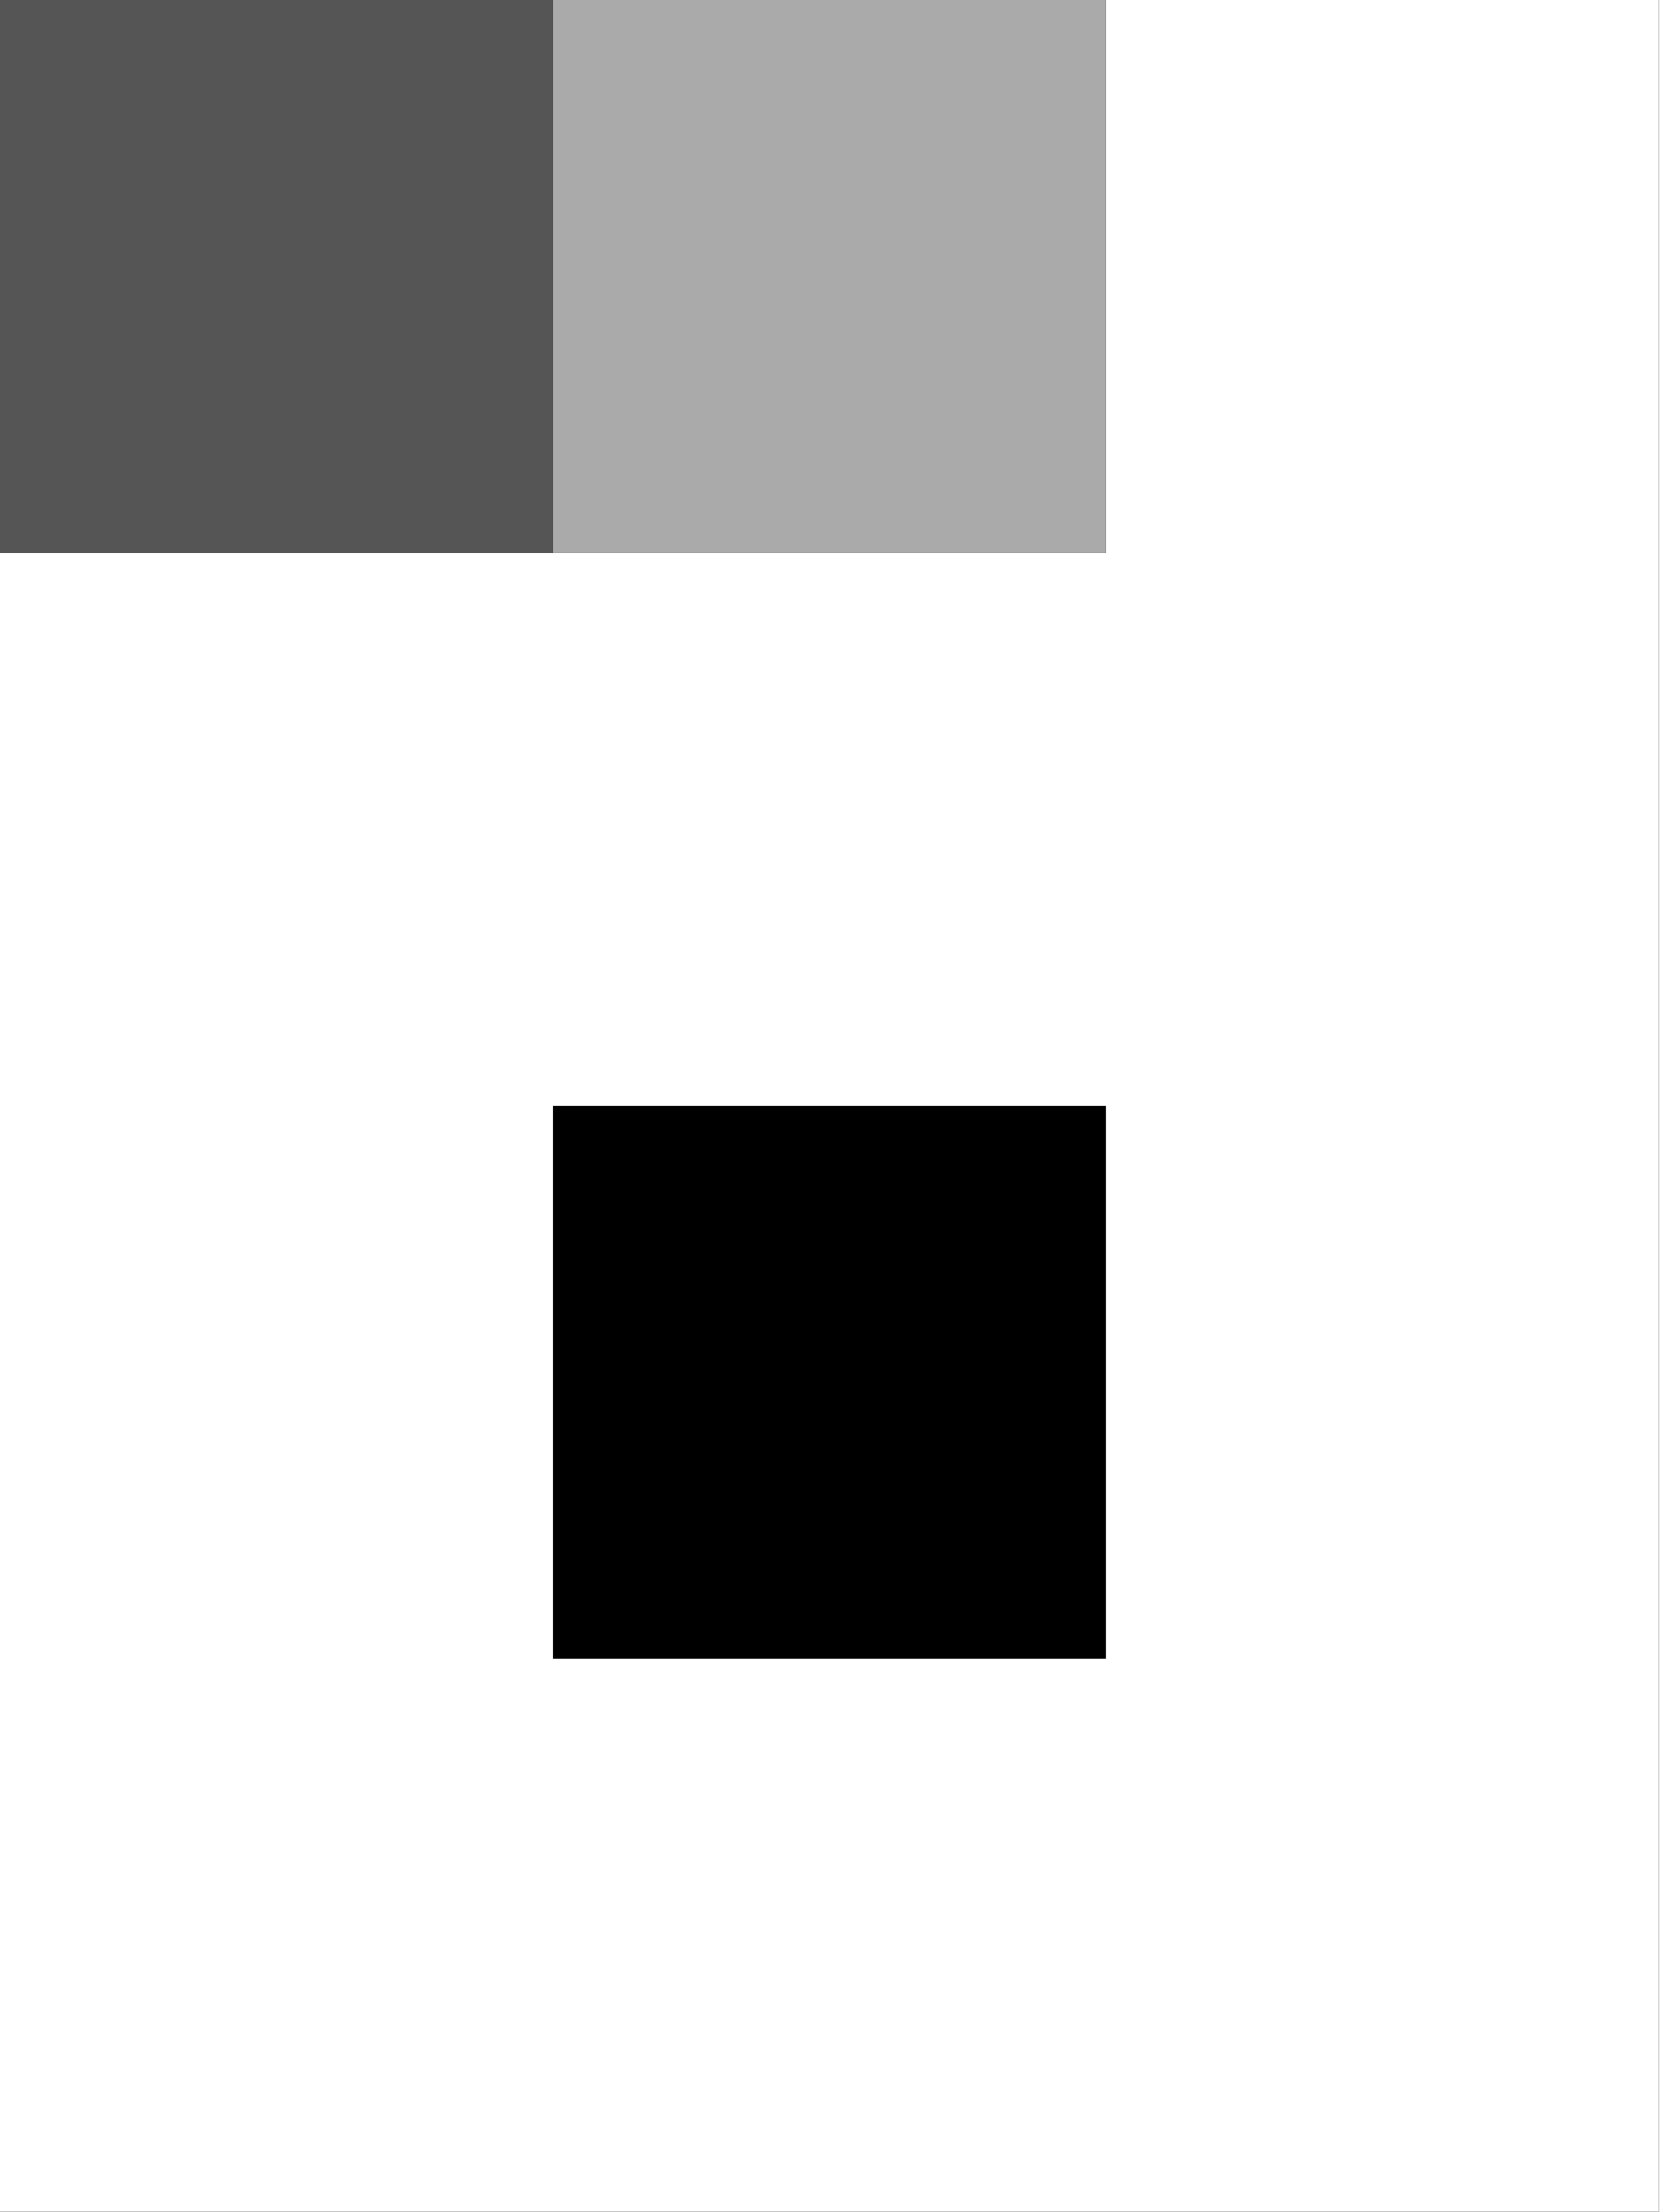
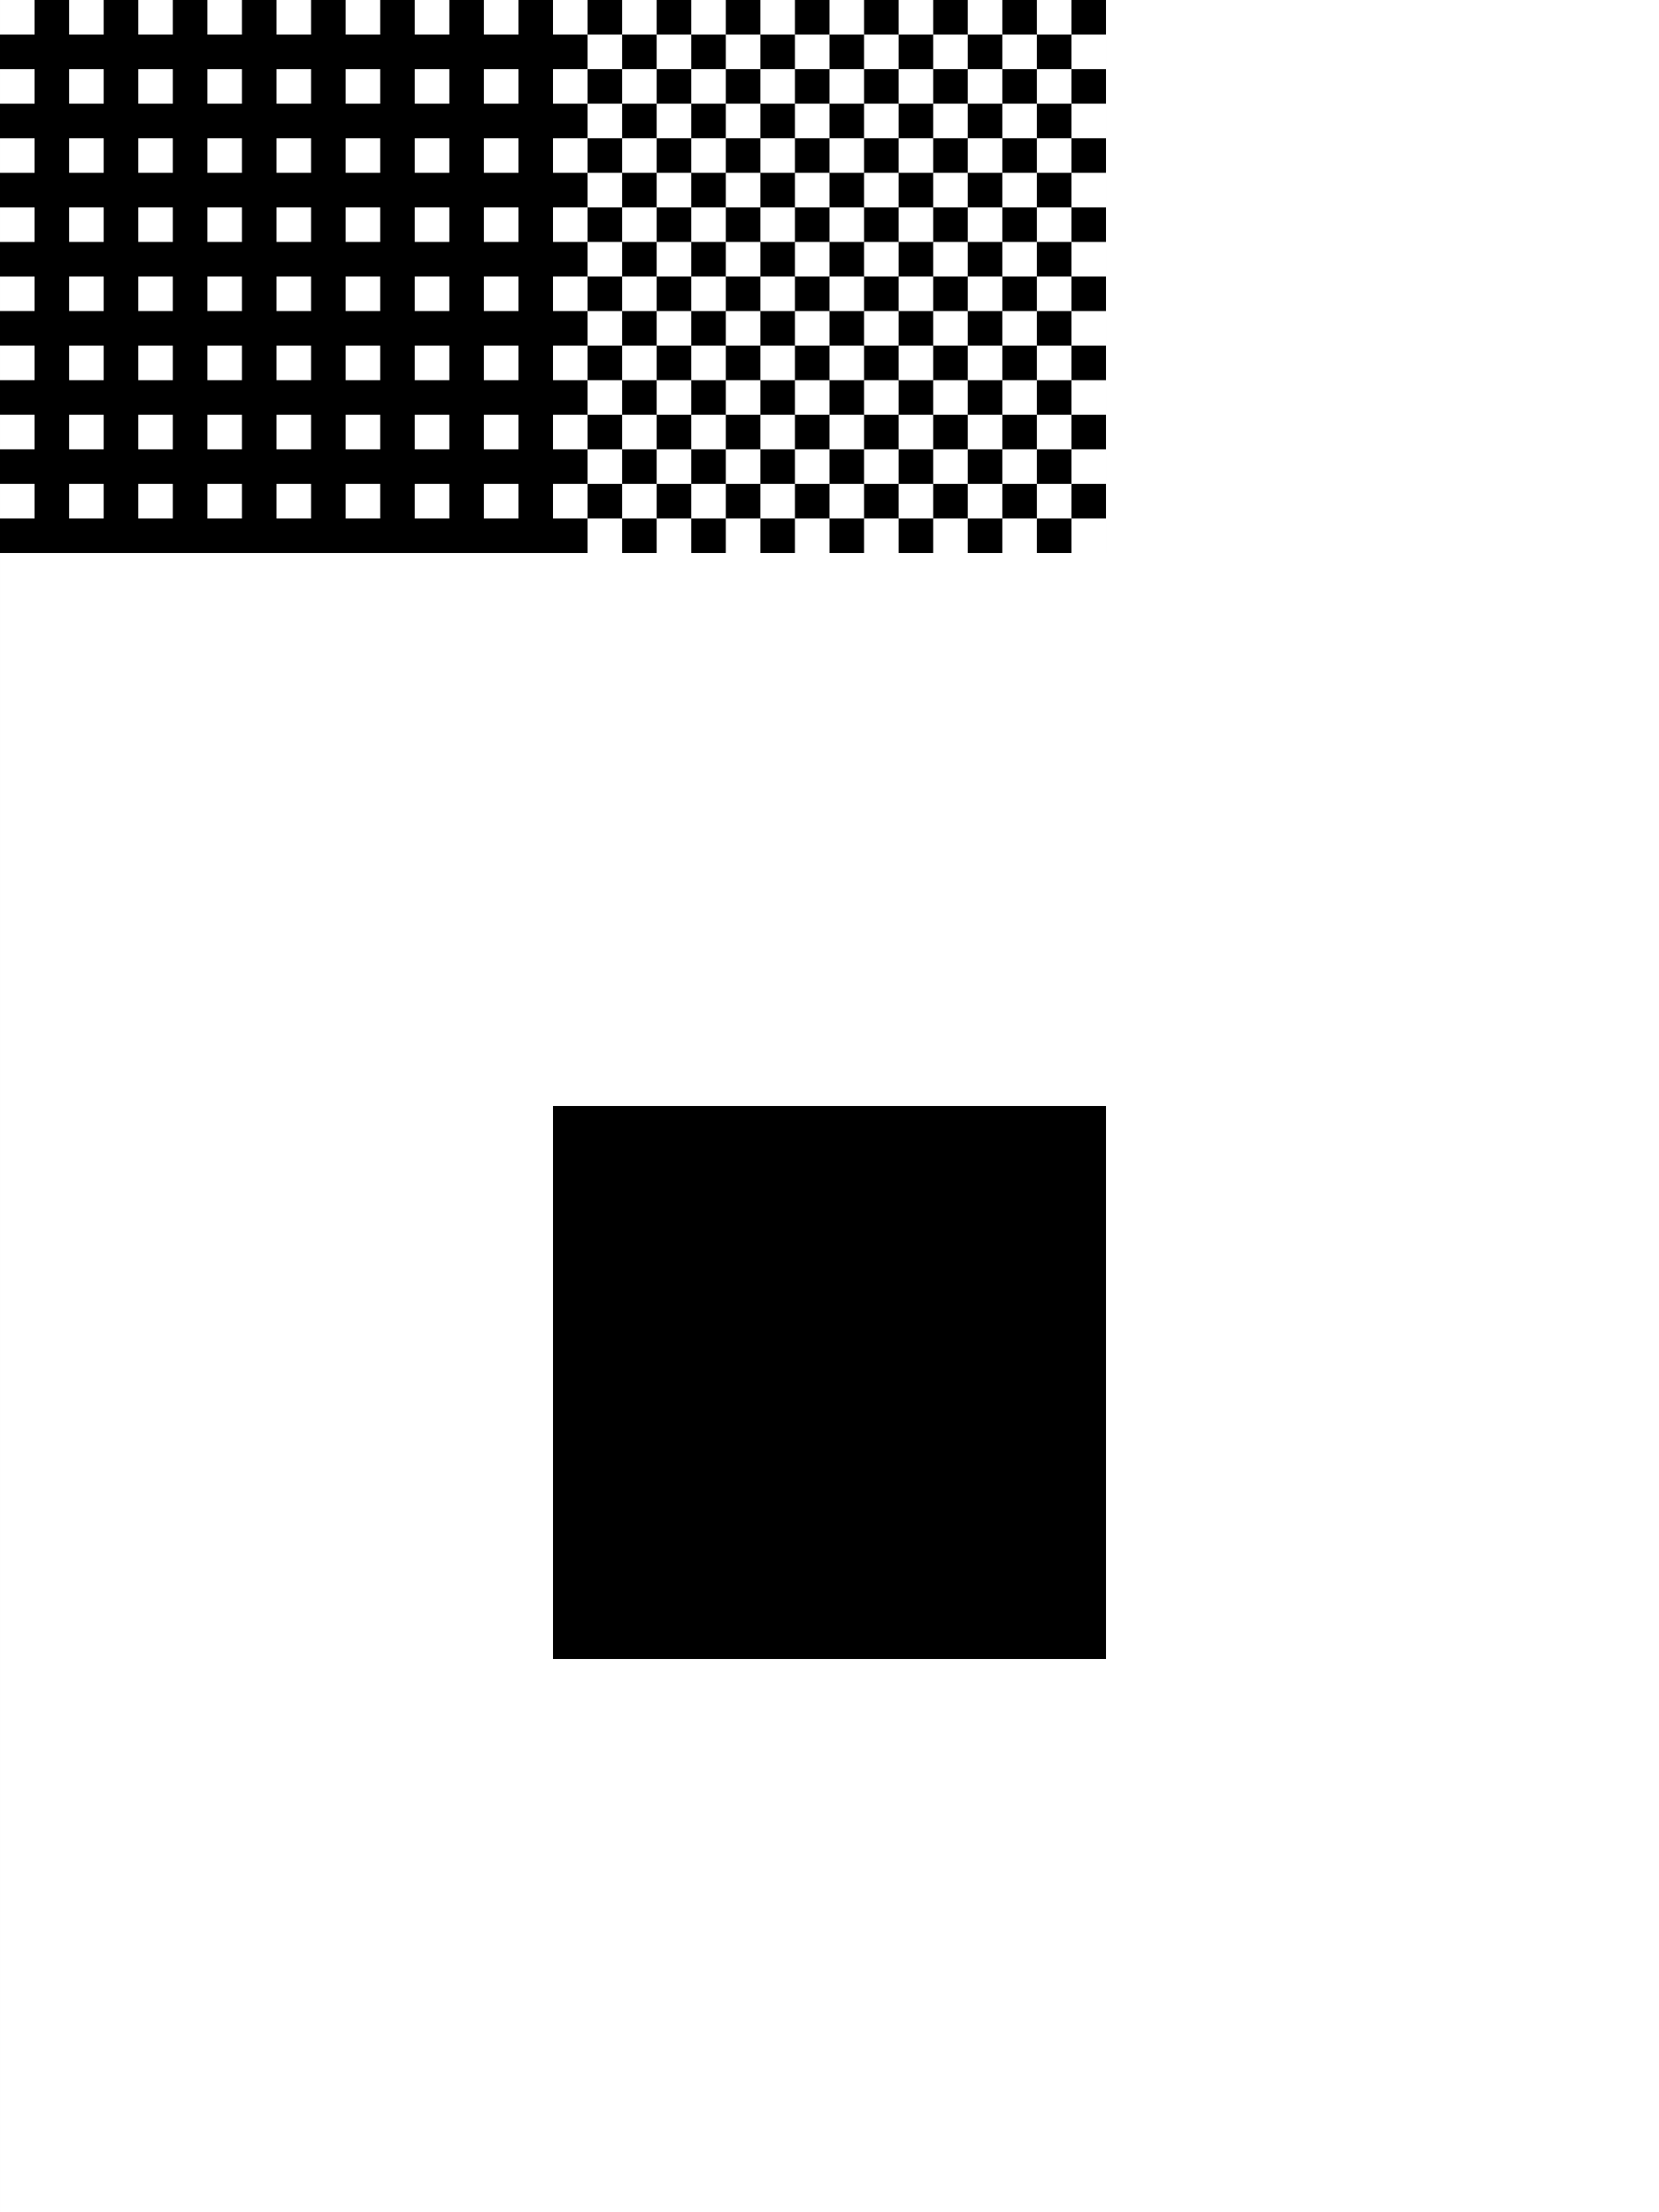
- <svg xmlns="http://www.w3.org/2000/svg" width="100%" height="100%" viewBox="0 0 709 945" version="1.1" xml:space="preserve" style="fill-rule:evenodd;clip-rule:evenodd;stroke-linejoin:round;stroke-miterlimit:2;">
-   <rect id="Artboard2" x="0" y="0" width="708.661" height="944.882" />
-   <clipPath id="_clip1">
-     <rect x="0" y="0" width="708.661" height="944.882" />
+ <svg xmlns="http://www.w3.org/2000/svg" clip-rule="evenodd" fill-rule="evenodd" stroke-linejoin="round" stroke-miterlimit="2" viewBox="0 0 384 512">
+   <clipPath id="a">
+     <path clip-rule="evenodd" d="m4058-393h1756v1810.323h-1756z" />
  </clipPath>
-   <g clip-path="url(#_clip1)">
-     <g>
-       <g>
-         <path d="M708.661,0l0,944.882l-708.661,0l0,-708.661l472.441,-0l0,-236.22l236.22,0Zm-236.22,472.441l-236.22,0l0,236.22l236.22,0l0,-236.22Z" style="fill:#fff;" />
-         <rect x="236.22" y="0" width="236.22" height="236.22" style="fill:#aaa;" />
-         <rect x="0" y="0" width="236.22" height="236.22" style="fill:#555;" />
+   <g transform="matrix(.218679 0 0 .282822 -887.3986 111.1492)">
+     <path d="m4058-393h1756v1810.323h-1756z" />
+     <g clip-path="url(#a)">
+       <path d="m136 417h219v219h-219z" transform="matrix(3.236539 0 0 2.647804 4141.429 -655.6169)" />
+       <g fill="#fff">
+         <path d="m1229 367.667v813.333h-610v-610h406.667v-203.333zm-203.333 406.666h-203.334v203.334h203.334z" transform="matrix(2.878687 0 0 2.225808 2276.09 -1211.355)" />
+         <path d="m4115 120h8v8h-8z" transform="matrix(-4.572914 0 0 -3.535787 23424.294 455.5892)" />
+         <path d="m4115 120h8v8h-8z" transform="matrix(-4.572914 0 0 -3.535787 23351.127 455.5892)" />
+         <path d="m4115 120h8v8h-8z" transform="matrix(-4.572914 0 0 -3.535787 23277.96 455.5892)" />
+         <path d="m4115 120h8v8h-8z" transform="matrix(-4.572914 0 0 -3.535787 23204.794 455.5892)" />
+         <path d="m4115 120h8v8h-8z" transform="matrix(-4.572914 0 0 -3.535787 23131.627 455.5892)" />
+         <path d="m4115 120h8v8h-8z" transform="matrix(-4.572914 0 0 -3.535787 23058.46 455.5892)" />
+         <path d="m4115 120h8v8h-8z" transform="matrix(-4.572914 0 0 -3.535787 22985.294 455.5892)" />
+         <path d="m4115 120h8v8h-8z" transform="matrix(-4.572914 0 0 -3.535787 22912.127 455.5892)" />
+         <path d="m4115 120h8v8h-8z" transform="matrix(-4.572914 0 0 -3.535787 23424.294 399.0166)" />
+         <path d="m4115 120h8v8h-8z" transform="matrix(-4.572914 0 0 -3.535787 23351.127 399.0166)" />
+         <path d="m4115 120h8v8h-8z" transform="matrix(-4.572914 0 0 -3.535787 23277.96 399.0166)" />
+         <path d="m4115 120h8v8h-8z" transform="matrix(-4.572914 0 0 -3.535787 23204.794 399.0166)" />
+         <path d="m4115 120h8v8h-8z" transform="matrix(-4.572914 0 0 -3.535787 23131.627 399.0166)" />
+         <path d="m4115 120h8v8h-8z" transform="matrix(-4.572914 0 0 -3.535787 23058.46 399.0166)" />
+         <path d="m4115 120h8v8h-8z" transform="matrix(-4.572914 0 0 -3.535787 22985.294 399.0166)" />
+         <path d="m4115 120h8v8h-8z" transform="matrix(-4.572914 0 0 -3.535787 22912.127 399.0166)" />
+         <path d="m4115 120h8v8h-8z" transform="matrix(-4.572914 0 0 -3.535787 23424.294 342.444)" />
+         <path d="m4115 120h8v8h-8z" transform="matrix(-4.572914 0 0 -3.535787 23351.127 342.444)" />
+         <path d="m4115 120h8v8h-8z" transform="matrix(-4.572914 0 0 -3.535787 23277.96 342.444)" />
+         <path d="m4115 120h8v8h-8z" transform="matrix(-4.572914 0 0 -3.535787 23204.794 342.444)" />
+         <path d="m4115 120h8v8h-8z" transform="matrix(-4.572914 0 0 -3.535787 23131.627 342.444)" />
+         <path d="m4115 120h8v8h-8z" transform="matrix(-4.572914 0 0 -3.535787 23058.46 342.444)" />
+         <path d="m4115 120h8v8h-8z" transform="matrix(-4.572914 0 0 -3.535787 22985.294 342.444)" />
+         <path d="m4115 120h8v8h-8z" transform="matrix(-4.572914 0 0 -3.535787 22912.127 342.444)" />
+         <path d="m4115 120h8v8h-8z" transform="matrix(-4.572914 0 0 -3.535787 23424.294 285.8714)" />
+         <path d="m4115 120h8v8h-8z" transform="matrix(-4.572914 0 0 -3.535787 23351.127 285.8714)" />
+         <path d="m4115 120h8v8h-8z" transform="matrix(-4.572914 0 0 -3.535787 23277.96 285.8714)" />
+         <path d="m4115 120h8v8h-8z" transform="matrix(-4.572914 0 0 -3.535787 23204.794 285.8714)" />
+         <path d="m4115 120h8v8h-8z" transform="matrix(-4.572914 0 0 -3.535787 23131.627 285.8714)" />
+         <path d="m4115 120h8v8h-8z" transform="matrix(-4.572914 0 0 -3.535787 23058.46 285.8714)" />
+         <path d="m4115 120h8v8h-8z" transform="matrix(-4.572914 0 0 -3.535787 22985.294 285.8714)" />
+         <path d="m4115 120h8v8h-8z" transform="matrix(-4.572914 0 0 -3.535787 22912.127 285.8714)" />
+         <path d="m4115 120h8v8h-8z" transform="matrix(-4.572914 0 0 -3.535787 23424.294 229.2988)" />
+         <path d="m4115 120h8v8h-8z" transform="matrix(-4.572914 0 0 -3.535787 23351.127 229.2988)" />
+         <path d="m4115 120h8v8h-8z" transform="matrix(-4.572914 0 0 -3.535787 23277.96 229.2988)" />
+         <path d="m4115 120h8v8h-8z" transform="matrix(-4.572914 0 0 -3.535787 23204.794 229.2988)" />
+         <path d="m4115 120h8v8h-8z" transform="matrix(-4.572914 0 0 -3.535787 23131.627 229.2988)" />
+         <path d="m4115 120h8v8h-8z" transform="matrix(-4.572914 0 0 -3.535787 23058.46 229.2988)" />
+         <path d="m4115 120h8v8h-8z" transform="matrix(-4.572914 0 0 -3.535787 22985.294 229.2988)" />
+         <path d="m4115 120h8v8h-8z" transform="matrix(-4.572914 0 0 -3.535787 22912.127 229.2988)" />
+         <path d="m4115 120h8v8h-8z" transform="matrix(-4.572914 0 0 -3.535787 23424.294 172.7263)" />
+         <path d="m4115 120h8v8h-8z" transform="matrix(-4.572914 0 0 -3.535787 23351.127 172.7263)" />
+         <path d="m4115 120h8v8h-8z" transform="matrix(-4.572914 0 0 -3.535787 23277.96 172.7263)" />
+         <path d="m4115 120h8v8h-8z" transform="matrix(-4.572914 0 0 -3.535787 23204.794 172.7263)" />
+         <path d="m4115 120h8v8h-8z" transform="matrix(-4.572914 0 0 -3.535787 23131.627 172.7263)" />
+         <path d="m4115 120h8v8h-8z" transform="matrix(-4.572914 0 0 -3.535787 23058.46 172.7263)" />
+         <path d="m4115 120h8v8h-8z" transform="matrix(-4.572914 0 0 -3.535787 22985.294 172.7263)" />
+         <path d="m4115 120h8v8h-8z" transform="matrix(-4.572914 0 0 -3.535787 22912.127 172.7263)" />
+         <path d="m4115 120h8v8h-8z" transform="matrix(-4.572914 0 0 -3.535787 23424.294 116.1537)" />
+         <path d="m4115 120h8v8h-8z" transform="matrix(-4.572914 0 0 -3.535787 23351.127 116.1537)" />
+         <path d="m4115 120h8v8h-8z" transform="matrix(-4.572914 0 0 -3.535787 23277.96 116.1537)" />
+         <path d="m4115 120h8v8h-8z" transform="matrix(-4.572914 0 0 -3.535787 23204.794 116.1537)" />
+         <path d="m4115 120h8v8h-8z" transform="matrix(-4.572914 0 0 -3.535787 23131.627 116.1537)" />
+         <path d="m4115 120h8v8h-8z" transform="matrix(-4.572914 0 0 -3.535787 23058.46 116.1537)" />
+         <path d="m4115 120h8v8h-8z" transform="matrix(-4.572914 0 0 -3.535787 22985.294 116.1537)" />
+         <path d="m4115 120h8v8h-8z" transform="matrix(-4.572914 0 0 -3.535787 22912.127 116.1537)" />
+         <path d="m4115 120h8v8h-8z" transform="matrix(-4.572914 0 0 -3.535787 23424.294 59.58106)" />
+         <path d="m4115 120h8v8h-8z" transform="matrix(-4.572914 0 0 -3.535787 23351.127 59.58106)" />
+         <path d="m4115 120h8v8h-8z" transform="matrix(-4.572914 0 0 -3.535787 23277.96 59.58106)" />
+         <path d="m4115 120h8v8h-8z" transform="matrix(-4.572914 0 0 -3.535787 23204.794 59.58106)" />
+         <path d="m4115 120h8v8h-8z" transform="matrix(-4.572914 0 0 -3.535787 23131.627 59.58106)" />
+         <path d="m4115 120h8v8h-8z" transform="matrix(-4.572914 0 0 -3.535787 23058.46 59.58106)" />
+         <path d="m4115 120h8v8h-8z" transform="matrix(-4.572914 0 0 -3.535787 22985.294 59.58106)" />
+         <path d="m4115 120h8v8h-8z" transform="matrix(-4.572914 0 0 -3.535787 22912.127 59.58106)" />
+         <path d="m4115 120h8v8h-8z" transform="matrix(4.572914 0 0 3.535787 -14174.215 -591.0038)" />
+         <path d="m4115 120h8v8h-8z" transform="matrix(4.572914 0 0 3.535787 -14101.048 -591.0038)" />
+         <path d="m4115 120h8v8h-8z" transform="matrix(4.572914 0 0 3.535787 -14027.881 -591.0038)" />
+         <path d="m4115 120h8v8h-8z" transform="matrix(4.572914 0 0 3.535787 -13954.715 -591.0038)" />
+         <path d="m4115 120h8v8h-8z" transform="matrix(4.572914 0 0 3.535787 -13881.548 -591.0038)" />
+         <path d="m4115 120h8v8h-8z" transform="matrix(4.572914 0 0 3.535787 -13808.382 -591.0038)" />
+         <path d="m4115 120h8v8h-8z" transform="matrix(4.572914 0 0 3.535787 -13735.215 -591.0038)" />
+         <path d="m4115 120h8v8h-8z" transform="matrix(4.572914 0 0 3.535787 -13662.048 -591.0038)" />
+         <path d="m4115 120h8v8h-8z" transform="matrix(4.572914 0 0 3.535787 -13588.882 -591.0038)" />
+         <path d="m4115 120h8v8h-8z" transform="matrix(4.572914 0 0 3.535787 -14137.631 -562.7175)" />
+         <path d="m4115 120h8v8h-8z" transform="matrix(4.572914 0 0 3.535787 -14064.465 -562.7175)" />
+         <path d="m4115 120h8v8h-8z" transform="matrix(4.572914 0 0 3.535787 -13991.298 -562.7175)" />
+         <path d="m4115 120h8v8h-8z" transform="matrix(4.572914 0 0 3.535787 -13918.131 -562.7175)" />
+         <path d="m4115 120h8v8h-8z" transform="matrix(4.572914 0 0 3.535787 -13844.965 -562.7175)" />
+         <path d="m4115 120h8v8h-8z" transform="matrix(4.572914 0 0 3.535787 -13771.798 -562.7175)" />
+         <path d="m4115 120h8v8h-8z" transform="matrix(4.572914 0 0 3.535787 -13698.632 -562.7175)" />
+         <path d="m4115 120h8v8h-8z" transform="matrix(4.572914 0 0 3.535787 -13625.465 -562.7175)" />
+         <path d="m4115 120h8v8h-8z" transform="matrix(4.572914 0 0 3.535787 -13552.298 -562.7175)" />
+         <path d="m4115 120h8v8h-8z" transform="matrix(4.572914 0 0 3.535787 -14174.215 -534.4312)" />
+         <path d="m4115 120h8v8h-8z" transform="matrix(4.572914 0 0 3.535787 -14101.048 -534.4312)" />
+         <path d="m4115 120h8v8h-8z" transform="matrix(4.572914 0 0 3.535787 -14027.881 -534.4312)" />
+         <path d="m4115 120h8v8h-8z" transform="matrix(4.572914 0 0 3.535787 -13954.715 -534.4312)" />
+         <path d="m4115 120h8v8h-8z" transform="matrix(4.572914 0 0 3.535787 -13881.548 -534.4312)" />
+         <path d="m4115 120h8v8h-8z" transform="matrix(4.572914 0 0 3.535787 -13808.382 -534.4312)" />
+         <path d="m4115 120h8v8h-8z" transform="matrix(4.572914 0 0 3.535787 -13735.215 -534.4312)" />
+         <path d="m4115 120h8v8h-8z" transform="matrix(4.572914 0 0 3.535787 -13662.048 -534.4312)" />
+         <path d="m4115 120h8v8h-8z" transform="matrix(4.572914 0 0 3.535787 -13588.882 -534.4312)" />
+         <path d="m4115 120h8v8h-8z" transform="matrix(4.572914 0 0 3.535787 -14137.631 -506.1449)" />
+         <path d="m4115 120h8v8h-8z" transform="matrix(4.572914 0 0 3.535787 -14064.465 -506.1449)" />
+         <path d="m4115 120h8v8h-8z" transform="matrix(4.572914 0 0 3.535787 -13991.298 -506.1449)" />
+         <path d="m4115 120h8v8h-8z" transform="matrix(4.572914 0 0 3.535787 -13918.131 -506.1449)" />
+         <path d="m4115 120h8v8h-8z" transform="matrix(4.572914 0 0 3.535787 -13844.965 -506.1449)" />
+         <path d="m4115 120h8v8h-8z" transform="matrix(4.572914 0 0 3.535787 -13771.798 -506.1449)" />
+         <path d="m4115 120h8v8h-8z" transform="matrix(4.572914 0 0 3.535787 -13698.632 -506.1449)" />
+         <path d="m4115 120h8v8h-8z" transform="matrix(4.572914 0 0 3.535787 -13625.465 -506.1449)" />
+         <path d="m4115 120h8v8h-8z" transform="matrix(4.572914 0 0 3.535787 -13552.298 -506.1449)" />
+         <path d="m4115 120h8v8h-8z" transform="matrix(4.572914 0 0 3.535787 -14174.215 -477.8586)" />
+         <path d="m4115 120h8v8h-8z" transform="matrix(4.572914 0 0 3.535787 -14101.048 -477.8586)" />
+         <path d="m4115 120h8v8h-8z" transform="matrix(4.572914 0 0 3.535787 -14027.881 -477.8586)" />
+         <path d="m4115 120h8v8h-8z" transform="matrix(4.572914 0 0 3.535787 -13954.715 -477.8586)" />
+         <path d="m4115 120h8v8h-8z" transform="matrix(4.572914 0 0 3.535787 -13881.548 -477.8586)" />
+         <path d="m4115 120h8v8h-8z" transform="matrix(4.572914 0 0 3.535787 -13808.382 -477.8586)" />
+         <path d="m4115 120h8v8h-8z" transform="matrix(4.572914 0 0 3.535787 -13735.215 -477.8586)" />
+         <path d="m4115 120h8v8h-8z" transform="matrix(4.572914 0 0 3.535787 -13662.048 -477.8586)" />
+         <path d="m4115 120h8v8h-8z" transform="matrix(4.572914 0 0 3.535787 -13588.882 -477.8586)" />
+         <path d="m4115 120h8v8h-8z" transform="matrix(4.572914 0 0 3.535787 -14137.631 -449.5723)" />
+         <path d="m4115 120h8v8h-8z" transform="matrix(4.572914 0 0 3.535787 -14064.465 -449.5723)" />
+         <path d="m4115 120h8v8h-8z" transform="matrix(4.572914 0 0 3.535787 -13991.298 -449.5723)" />
+         <path d="m4115 120h8v8h-8z" transform="matrix(4.572914 0 0 3.535787 -13918.131 -449.5723)" />
+         <path d="m4115 120h8v8h-8z" transform="matrix(4.572914 0 0 3.535787 -13844.965 -449.5723)" />
+         <path d="m4115 120h8v8h-8z" transform="matrix(4.572914 0 0 3.535787 -13771.798 -449.5723)" />
+         <path d="m4115 120h8v8h-8z" transform="matrix(4.572914 0 0 3.535787 -13698.632 -449.5723)" />
+         <path d="m4115 120h8v8h-8z" transform="matrix(4.572914 0 0 3.535787 -13625.465 -449.5723)" />
+         <path d="m4115 120h8v8h-8z" transform="matrix(4.572914 0 0 3.535787 -13552.298 -449.5723)" />
+         <path d="m4115 120h8v8h-8z" transform="matrix(4.572914 0 0 3.535787 -14174.215 -421.286)" />
+         <path d="m4115 120h8v8h-8z" transform="matrix(4.572914 0 0 3.535787 -14101.048 -421.286)" />
+         <path d="m4115 120h8v8h-8z" transform="matrix(4.572914 0 0 3.535787 -14027.881 -421.286)" />
+         <path d="m4115 120h8v8h-8z" transform="matrix(4.572914 0 0 3.535787 -13954.715 -421.286)" />
+         <path d="m4115 120h8v8h-8z" transform="matrix(4.572914 0 0 3.535787 -13881.548 -421.286)" />
+         <path d="m4115 120h8v8h-8z" transform="matrix(4.572914 0 0 3.535787 -13808.382 -421.286)" />
+         <path d="m4115 120h8v8h-8z" transform="matrix(4.572914 0 0 3.535787 -13735.215 -421.286)" />
+         <path d="m4115 120h8v8h-8z" transform="matrix(4.572914 0 0 3.535787 -13662.048 -421.286)" />
+         <path d="m4115 120h8v8h-8z" transform="matrix(4.572914 0 0 3.535787 -13588.882 -421.286)" />
+         <path d="m4115 120h8v8h-8z" transform="matrix(4.572914 0 0 3.535787 -14137.631 -392.9997)" />
+         <path d="m4115 120h8v8h-8z" transform="matrix(4.572914 0 0 3.535787 -14064.465 -392.9997)" />
+         <path d="m4115 120h8v8h-8z" transform="matrix(4.572914 0 0 3.535787 -13991.298 -392.9997)" />
+         <path d="m4115 120h8v8h-8z" transform="matrix(4.572914 0 0 3.535787 -13918.131 -392.9997)" />
+         <path d="m4115 120h8v8h-8z" transform="matrix(4.572914 0 0 3.535787 -13844.965 -392.9997)" />
+         <path d="m4115 120h8v8h-8z" transform="matrix(4.572914 0 0 3.535787 -13771.798 -392.9997)" />
+         <path d="m4115 120h8v8h-8z" transform="matrix(4.572914 0 0 3.535787 -13698.632 -392.9997)" />
+         <path d="m4115 120h8v8h-8z" transform="matrix(4.572914 0 0 3.535787 -13625.465 -392.9997)" />
+         <path d="m4115 120h8v8h-8z" transform="matrix(4.572914 0 0 3.535787 -13552.298 -392.9997)" />
+         <path d="m4115 120h8v8h-8z" transform="matrix(4.572914 0 0 3.535787 -14174.215 -817.2942)" />
+         <path d="m4115 120h8v8h-8z" transform="matrix(4.572914 0 0 3.535787 -14101.048 -817.2942)" />
+         <path d="m4115 120h8v8h-8z" transform="matrix(4.572914 0 0 3.535787 -14027.881 -817.2942)" />
+         <path d="m4115 120h8v8h-8z" transform="matrix(4.572914 0 0 3.535787 -13954.715 -817.2942)" />
+         <path d="m4115 120h8v8h-8z" transform="matrix(4.572914 0 0 3.535787 -13881.548 -817.2942)" />
+         <path d="m4115 120h8v8h-8z" transform="matrix(4.572914 0 0 3.535787 -13808.382 -817.2942)" />
+         <path d="m4115 120h8v8h-8z" transform="matrix(4.572914 0 0 3.535787 -13735.215 -817.2942)" />
+         <path d="m4115 120h8v8h-8z" transform="matrix(4.572914 0 0 3.535787 -13662.048 -817.2942)" />
+         <path d="m4115 120h8v8h-8z" transform="matrix(4.572914 0 0 3.535787 -13588.882 -817.2942)" />
+         <path d="m4115 120h8v8h-8z" transform="matrix(4.572914 0 0 3.535787 -14137.631 -789.0079)" />
+         <path d="m4115 120h8v8h-8z" transform="matrix(4.572914 0 0 3.535787 -14064.465 -789.0079)" />
+         <path d="m4115 120h8v8h-8z" transform="matrix(4.572914 0 0 3.535787 -13991.298 -789.0079)" />
+         <path d="m4115 120h8v8h-8z" transform="matrix(4.572914 0 0 3.535787 -13918.131 -789.0079)" />
+         <path d="m4115 120h8v8h-8z" transform="matrix(4.572914 0 0 3.535787 -13844.965 -789.0079)" />
+         <path d="m4115 120h8v8h-8z" transform="matrix(4.572914 0 0 3.535787 -13771.798 -789.0079)" />
+         <path d="m4115 120h8v8h-8z" transform="matrix(4.572914 0 0 3.535787 -13698.632 -789.0079)" />
+         <path d="m4115 120h8v8h-8z" transform="matrix(4.572914 0 0 3.535787 -13625.465 -789.0079)" />
+         <path d="m4115 120h8v8h-8z" transform="matrix(4.572914 0 0 3.535787 -13552.298 -789.0079)" />
+         <path d="m4115 120h8v8h-8z" transform="matrix(4.572914 0 0 3.535787 -14174.215 -760.7216)" />
+         <path d="m4115 120h8v8h-8z" transform="matrix(4.572914 0 0 3.535787 -14101.048 -760.7216)" />
+         <path d="m4115 120h8v8h-8z" transform="matrix(4.572914 0 0 3.535787 -14027.881 -760.7216)" />
+         <path d="m4115 120h8v8h-8z" transform="matrix(4.572914 0 0 3.535787 -13954.715 -760.7216)" />
+         <path d="m4115 120h8v8h-8z" transform="matrix(4.572914 0 0 3.535787 -13881.548 -760.7216)" />
+         <path d="m4115 120h8v8h-8z" transform="matrix(4.572914 0 0 3.535787 -13808.382 -760.7216)" />
+         <path d="m4115 120h8v8h-8z" transform="matrix(4.572914 0 0 3.535787 -13735.215 -760.7216)" />
+         <path d="m4115 120h8v8h-8z" transform="matrix(4.572914 0 0 3.535787 -13662.048 -760.7216)" />
+         <path d="m4115 120h8v8h-8z" transform="matrix(4.572914 0 0 3.535787 -13588.882 -760.7216)" />
+         <path d="m4115 120h8v8h-8z" transform="matrix(4.572914 0 0 3.535787 -14137.631 -732.4353)" />
+         <path d="m4115 120h8v8h-8z" transform="matrix(4.572914 0 0 3.535787 -14064.465 -732.4353)" />
+         <path d="m4115 120h8v8h-8z" transform="matrix(4.572914 0 0 3.535787 -13991.298 -732.4353)" />
+         <path d="m4115 120h8v8h-8z" transform="matrix(4.572914 0 0 3.535787 -13918.131 -732.4353)" />
+         <path d="m4115 120h8v8h-8z" transform="matrix(4.572914 0 0 3.535787 -13844.965 -732.4353)" />
+         <path d="m4115 120h8v8h-8z" transform="matrix(4.572914 0 0 3.535787 -13771.798 -732.4353)" />
+         <path d="m4115 120h8v8h-8z" transform="matrix(4.572914 0 0 3.535787 -13698.632 -732.4353)" />
+         <path d="m4115 120h8v8h-8z" transform="matrix(4.572914 0 0 3.535787 -13625.465 -732.4353)" />
+         <path d="m4115 120h8v8h-8z" transform="matrix(4.572914 0 0 3.535787 -13552.298 -732.4353)" />
+         <path d="m4115 120h8v8h-8z" transform="matrix(4.572914 0 0 3.535787 -14174.215 -704.149)" />
+         <path d="m4115 120h8v8h-8z" transform="matrix(4.572914 0 0 3.535787 -14101.048 -704.149)" />
+         <path d="m4115 120h8v8h-8z" transform="matrix(4.572914 0 0 3.535787 -14027.881 -704.149)" />
+         <path d="m4115 120h8v8h-8z" transform="matrix(4.572914 0 0 3.535787 -13954.715 -704.149)" />
+         <path d="m4115 120h8v8h-8z" transform="matrix(4.572914 0 0 3.535787 -13881.548 -704.149)" />
+         <path d="m4115 120h8v8h-8z" transform="matrix(4.572914 0 0 3.535787 -13808.382 -704.149)" />
+         <path d="m4115 120h8v8h-8z" transform="matrix(4.572914 0 0 3.535787 -13735.215 -704.149)" />
+         <path d="m4115 120h8v8h-8z" transform="matrix(4.572914 0 0 3.535787 -13662.048 -704.149)" />
+         <path d="m4115 120h8v8h-8z" transform="matrix(4.572914 0 0 3.535787 -13588.882 -704.149)" />
+         <path d="m4115 120h8v8h-8z" transform="matrix(4.572914 0 0 3.535787 -14137.631 -675.8627)" />
+         <path d="m4115 120h8v8h-8z" transform="matrix(4.572914 0 0 3.535787 -14064.465 -675.8627)" />
+         <path d="m4115 120h8v8h-8z" transform="matrix(4.572914 0 0 3.535787 -13991.298 -675.8627)" />
+         <path d="m4115 120h8v8h-8z" transform="matrix(4.572914 0 0 3.535787 -13918.131 -675.8627)" />
+         <path d="m4115 120h8v8h-8z" transform="matrix(4.572914 0 0 3.535787 -13844.965 -675.8627)" />
+         <path d="m4115 120h8v8h-8z" transform="matrix(4.572914 0 0 3.535787 -13771.798 -675.8627)" />
+         <path d="m4115 120h8v8h-8z" transform="matrix(4.572914 0 0 3.535787 -13698.632 -675.8627)" />
+         <path d="m4115 120h8v8h-8z" transform="matrix(4.572914 0 0 3.535787 -13625.465 -675.8627)" />
+         <path d="m4115 120h8v8h-8z" transform="matrix(4.572914 0 0 3.535787 -13552.298 -675.8627)" />
+         <path d="m4115 120h8v8h-8z" transform="matrix(4.572914 0 0 3.535787 -14174.215 -647.5764)" />
+         <path d="m4115 120h8v8h-8z" transform="matrix(4.572914 0 0 3.535787 -14101.048 -647.5764)" />
+         <path d="m4115 120h8v8h-8z" transform="matrix(4.572914 0 0 3.535787 -14027.881 -647.5764)" />
+         <path d="m4115 120h8v8h-8z" transform="matrix(4.572914 0 0 3.535787 -13954.715 -647.5764)" />
+         <path d="m4115 120h8v8h-8z" transform="matrix(4.572914 0 0 3.535787 -13881.548 -647.5764)" />
+         <path d="m4115 120h8v8h-8z" transform="matrix(4.572914 0 0 3.535787 -13808.382 -647.5764)" />
+         <path d="m4115 120h8v8h-8z" transform="matrix(4.572914 0 0 3.535787 -13735.215 -647.5764)" />
+         <path d="m4115 120h8v8h-8z" transform="matrix(4.572914 0 0 3.535787 -13662.048 -647.5764)" />
+         <path d="m4115 120h8v8h-8z" transform="matrix(4.572914 0 0 3.535787 -13588.882 -647.5764)" />
+         <path d="m4115 120h8v8h-8z" transform="matrix(4.572914 0 0 3.535787 -14137.631 -619.2901)" />
+         <path d="m4115 120h8v8h-8z" transform="matrix(4.572914 0 0 3.535787 -14064.465 -619.2901)" />
+         <path d="m4115 120h8v8h-8z" transform="matrix(4.572914 0 0 3.535787 -13991.298 -619.2901)" />
+         <path d="m4115 120h8v8h-8z" transform="matrix(4.572914 0 0 3.535787 -13918.131 -619.2901)" />
+         <path d="m4115 120h8v8h-8z" transform="matrix(4.572914 0 0 3.535787 -13844.965 -619.2901)" />
+         <path d="m4115 120h8v8h-8z" transform="matrix(4.572914 0 0 3.535787 -13771.798 -619.2901)" />
+         <path d="m4115 120h8v8h-8z" transform="matrix(4.572914 0 0 3.535787 -13698.632 -619.2901)" />
+         <path d="m4115 120h8v8h-8z" transform="matrix(4.572914 0 0 3.535787 -13625.465 -619.2901)" />
+         <path d="m4115 120h8v8h-8z" transform="matrix(4.572914 0 0 3.535787 -13552.298 -619.2901)" />
      </g>
    </g>
  </g>
</svg>
